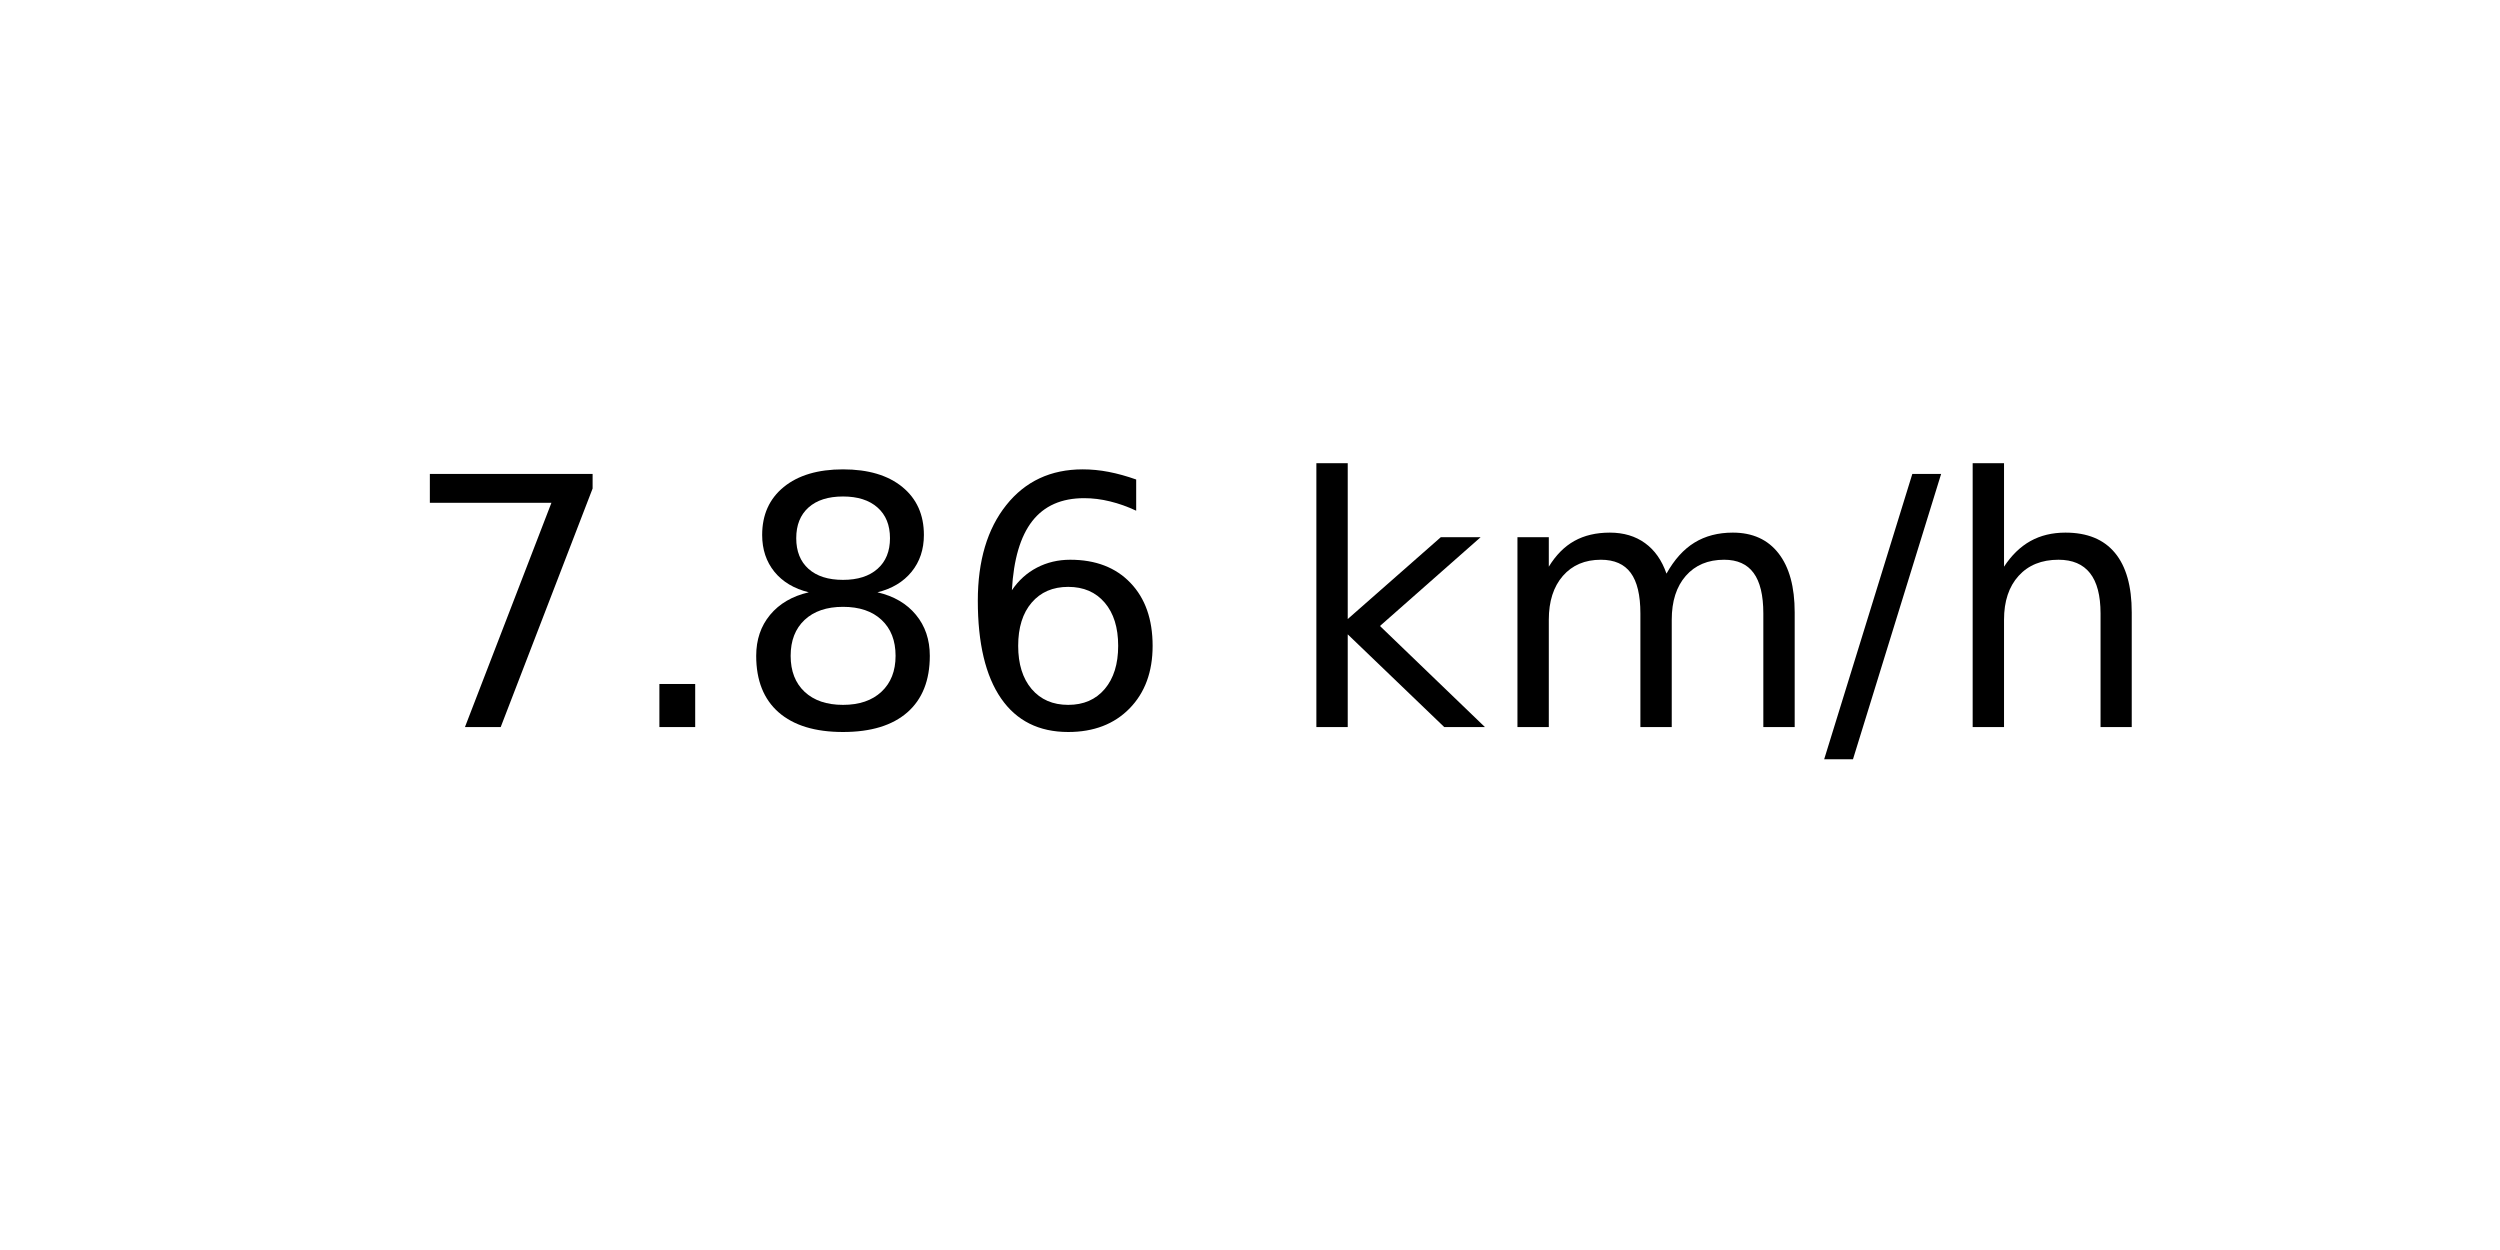
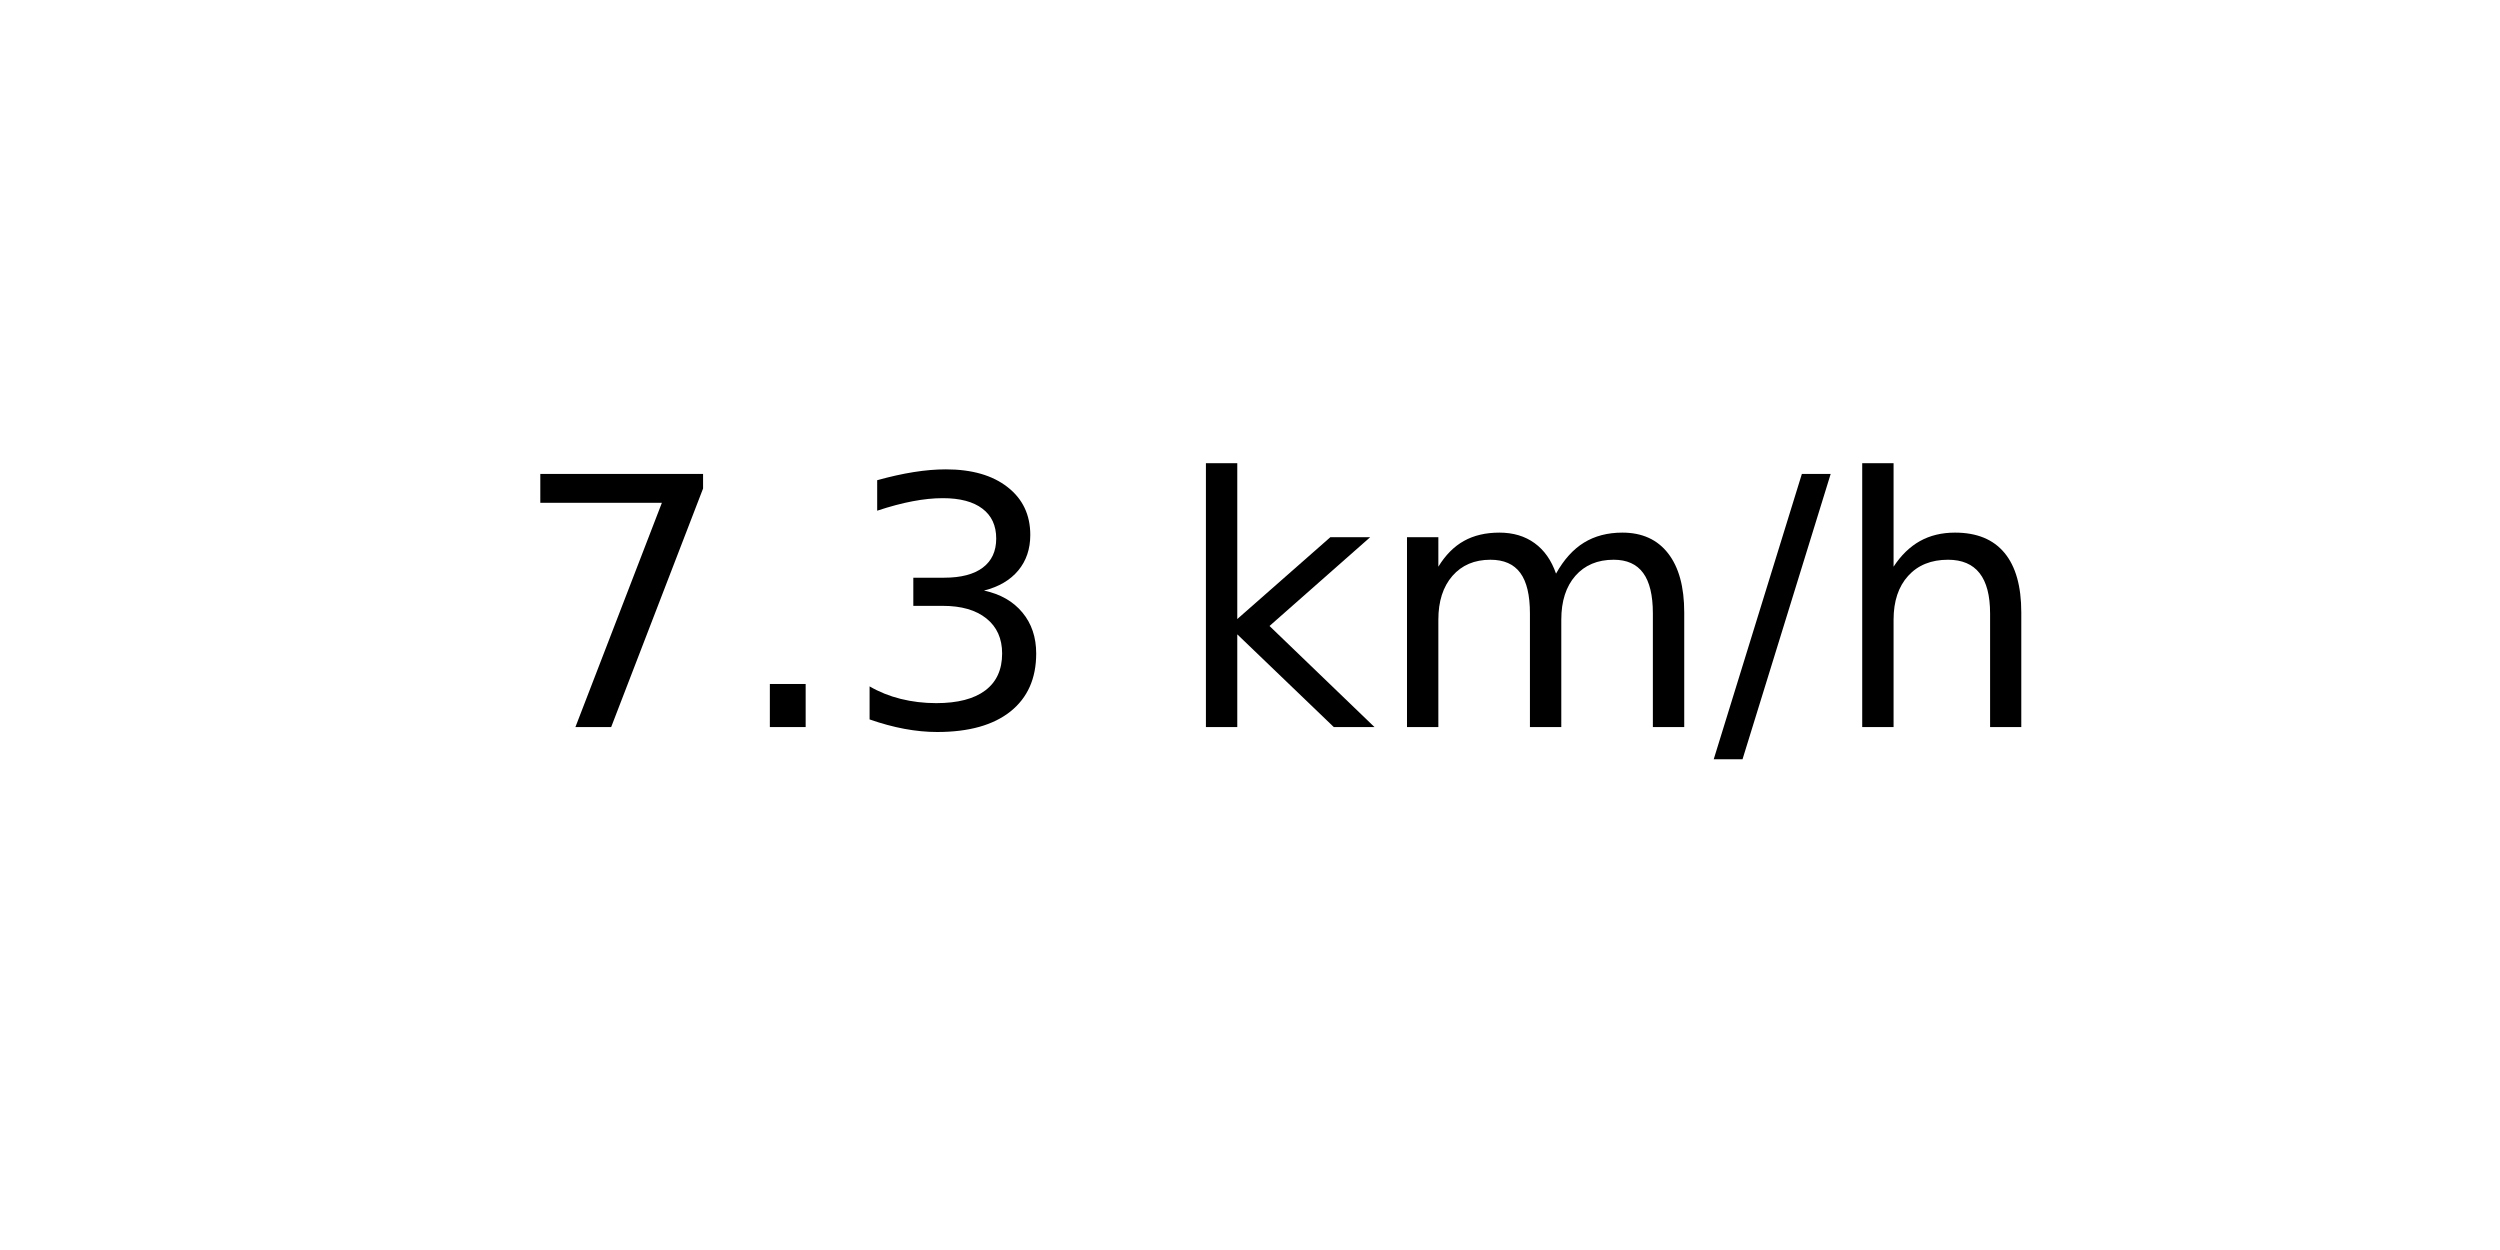
<svg xmlns="http://www.w3.org/2000/svg" xmlns:xlink="http://www.w3.org/1999/xlink" width="72pt" height="36pt" viewBox="0 0 72 36" version="1.1">
  <defs>
    <style type="text/css">*{stroke-linejoin: round; stroke-linecap: butt}</style>
  </defs>
  <g id="figure_1">
    <g id="axes_1">
      <g id="text_1">
-         <g transform="translate(11.55937 20.93937) scale(0.1 -0.1)">
+         <g transform="translate(14.74062 20.93937) scale(0.1 -0.1)">
          <defs>
            <path id="DejaVuSans-37" d="M 525 4666  L 3525 4666  L 3525 4397  L 1831 0  L 1172 0  L 2766 4134  L 525 4134  L 525 4666  z " transform="scale(0.015625)" />
            <path id="DejaVuSans-2e" d="M 684 794  L 1344 794  L 1344 0  L 684 0  L 684 794  z " transform="scale(0.015625)" />
-             <path id="DejaVuSans-38" d="M 2034 2216  Q 1584 2216 1326 1975  Q 1069 1734 1069 1313  Q 1069 891 1326 650  Q 1584 409 2034 409  Q 2484 409 2743 651  Q 3003 894 3003 1313  Q 3003 1734 2745 1975  Q 2488 2216 2034 2216  z M 1403 2484  Q 997 2584 770 2862  Q 544 3141 544 3541  Q 544 4100 942 4425  Q 1341 4750 2034 4750  Q 2731 4750 3128 4425  Q 3525 4100 3525 3541  Q 3525 3141 3298 2862  Q 3072 2584 2669 2484  Q 3125 2378 3379 2068  Q 3634 1759 3634 1313  Q 3634 634 3220 271  Q 2806 -91 2034 -91  Q 1263 -91 848 271  Q 434 634 434 1313  Q 434 1759 690 2068  Q 947 2378 1403 2484  z M 1172 3481  Q 1172 3119 1398 2916  Q 1625 2713 2034 2713  Q 2441 2713 2670 2916  Q 2900 3119 2900 3481  Q 2900 3844 2670 4047  Q 2441 4250 2034 4250  Q 1625 4250 1398 4047  Q 1172 3844 1172 3481  z " transform="scale(0.015625)" />
-             <path id="DejaVuSans-36" d="M 2113 2584  Q 1688 2584 1439 2293  Q 1191 2003 1191 1497  Q 1191 994 1439 701  Q 1688 409 2113 409  Q 2538 409 2786 701  Q 3034 994 3034 1497  Q 3034 2003 2786 2293  Q 2538 2584 2113 2584  z M 3366 4563  L 3366 3988  Q 3128 4100 2886 4159  Q 2644 4219 2406 4219  Q 1781 4219 1451 3797  Q 1122 3375 1075 2522  Q 1259 2794 1537 2939  Q 1816 3084 2150 3084  Q 2853 3084 3261 2657  Q 3669 2231 3669 1497  Q 3669 778 3244 343  Q 2819 -91 2113 -91  Q 1303 -91 875 529  Q 447 1150 447 2328  Q 447 3434 972 4092  Q 1497 4750 2381 4750  Q 2619 4750 2861 4703  Q 3103 4656 3366 4563  z " transform="scale(0.015625)" />
+             <path id="DejaVuSans-33" d="M 2597 2516  Q 3050 2419 3304 2112  Q 3559 1806 3559 1356  Q 3559 666 3084 287  Q 2609 -91 1734 -91  Q 1441 -91 1130 -33  Q 819 25 488 141  L 488 750  Q 750 597 1062 519  Q 1375 441 1716 441  Q 2309 441 2620 675  Q 2931 909 2931 1356  Q 2931 1769 2642 2001  Q 2353 2234 1838 2234  L 1294 2234  L 1294 2753  L 1863 2753  Q 2328 2753 2575 2939  Q 2822 3125 2822 3475  Q 2822 3834 2567 4026  Q 2313 4219 1838 4219  Q 1578 4219 1281 4162  Q 984 4106 628 3988  L 628 4550  Q 988 4650 1302 4700  Q 1616 4750 1894 4750  Q 2613 4750 3031 4423  Q 3450 4097 3450 3541  Q 3450 3153 3228 2886  Q 3006 2619 2597 2516  z " transform="scale(0.015625)" />
            <path id="DejaVuSans-20" transform="scale(0.015625)" />
            <path id="DejaVuSans-6b" d="M 581 4863  L 1159 4863  L 1159 1991  L 2875 3500  L 3609 3500  L 1753 1863  L 3688 0  L 2938 0  L 1159 1709  L 1159 0  L 581 0  L 581 4863  z " transform="scale(0.015625)" />
            <path id="DejaVuSans-6d" d="M 3328 2828  Q 3544 3216 3844 3400  Q 4144 3584 4550 3584  Q 5097 3584 5394 3201  Q 5691 2819 5691 2113  L 5691 0  L 5113 0  L 5113 2094  Q 5113 2597 4934 2840  Q 4756 3084 4391 3084  Q 3944 3084 3684 2787  Q 3425 2491 3425 1978  L 3425 0  L 2847 0  L 2847 2094  Q 2847 2600 2669 2842  Q 2491 3084 2119 3084  Q 1678 3084 1418 2786  Q 1159 2488 1159 1978  L 1159 0  L 581 0  L 581 3500  L 1159 3500  L 1159 2956  Q 1356 3278 1631 3431  Q 1906 3584 2284 3584  Q 2666 3584 2933 3390  Q 3200 3197 3328 2828  z " transform="scale(0.015625)" />
            <path id="DejaVuSans-2f" d="M 1625 4666  L 2156 4666  L 531 -594  L 0 -594  L 1625 4666  z " transform="scale(0.015625)" />
            <path id="DejaVuSans-68" d="M 3513 2113  L 3513 0  L 2938 0  L 2938 2094  Q 2938 2591 2744 2837  Q 2550 3084 2163 3084  Q 1697 3084 1428 2787  Q 1159 2491 1159 1978  L 1159 0  L 581 0  L 581 4863  L 1159 4863  L 1159 2956  Q 1366 3272 1645 3428  Q 1925 3584 2291 3584  Q 2894 3584 3203 3211  Q 3513 2838 3513 2113  z " transform="scale(0.015625)" />
          </defs>
          <use xlink:href="#DejaVuSans-37" />
          <use xlink:href="#DejaVuSans-2e" x="63.623" />
-           <use xlink:href="#DejaVuSans-38" x="95.41" />
-           <use xlink:href="#DejaVuSans-36" x="159.033" />
-           <use xlink:href="#DejaVuSans-20" x="222.656" />
-           <use xlink:href="#DejaVuSans-6b" x="254.443" />
-           <use xlink:href="#DejaVuSans-6d" x="312.354" />
-           <use xlink:href="#DejaVuSans-2f" x="409.766" />
-           <use xlink:href="#DejaVuSans-68" x="443.457" />
+           <use xlink:href="#DejaVuSans-33" x="95.41" />
+           <use xlink:href="#DejaVuSans-20" x="159.033" />
+           <use xlink:href="#DejaVuSans-6b" x="190.82" />
+           <use xlink:href="#DejaVuSans-6d" x="248.73" />
+           <use xlink:href="#DejaVuSans-2f" x="346.143" />
+           <use xlink:href="#DejaVuSans-68" x="379.834" />
        </g>
      </g>
    </g>
  </g>
</svg>
